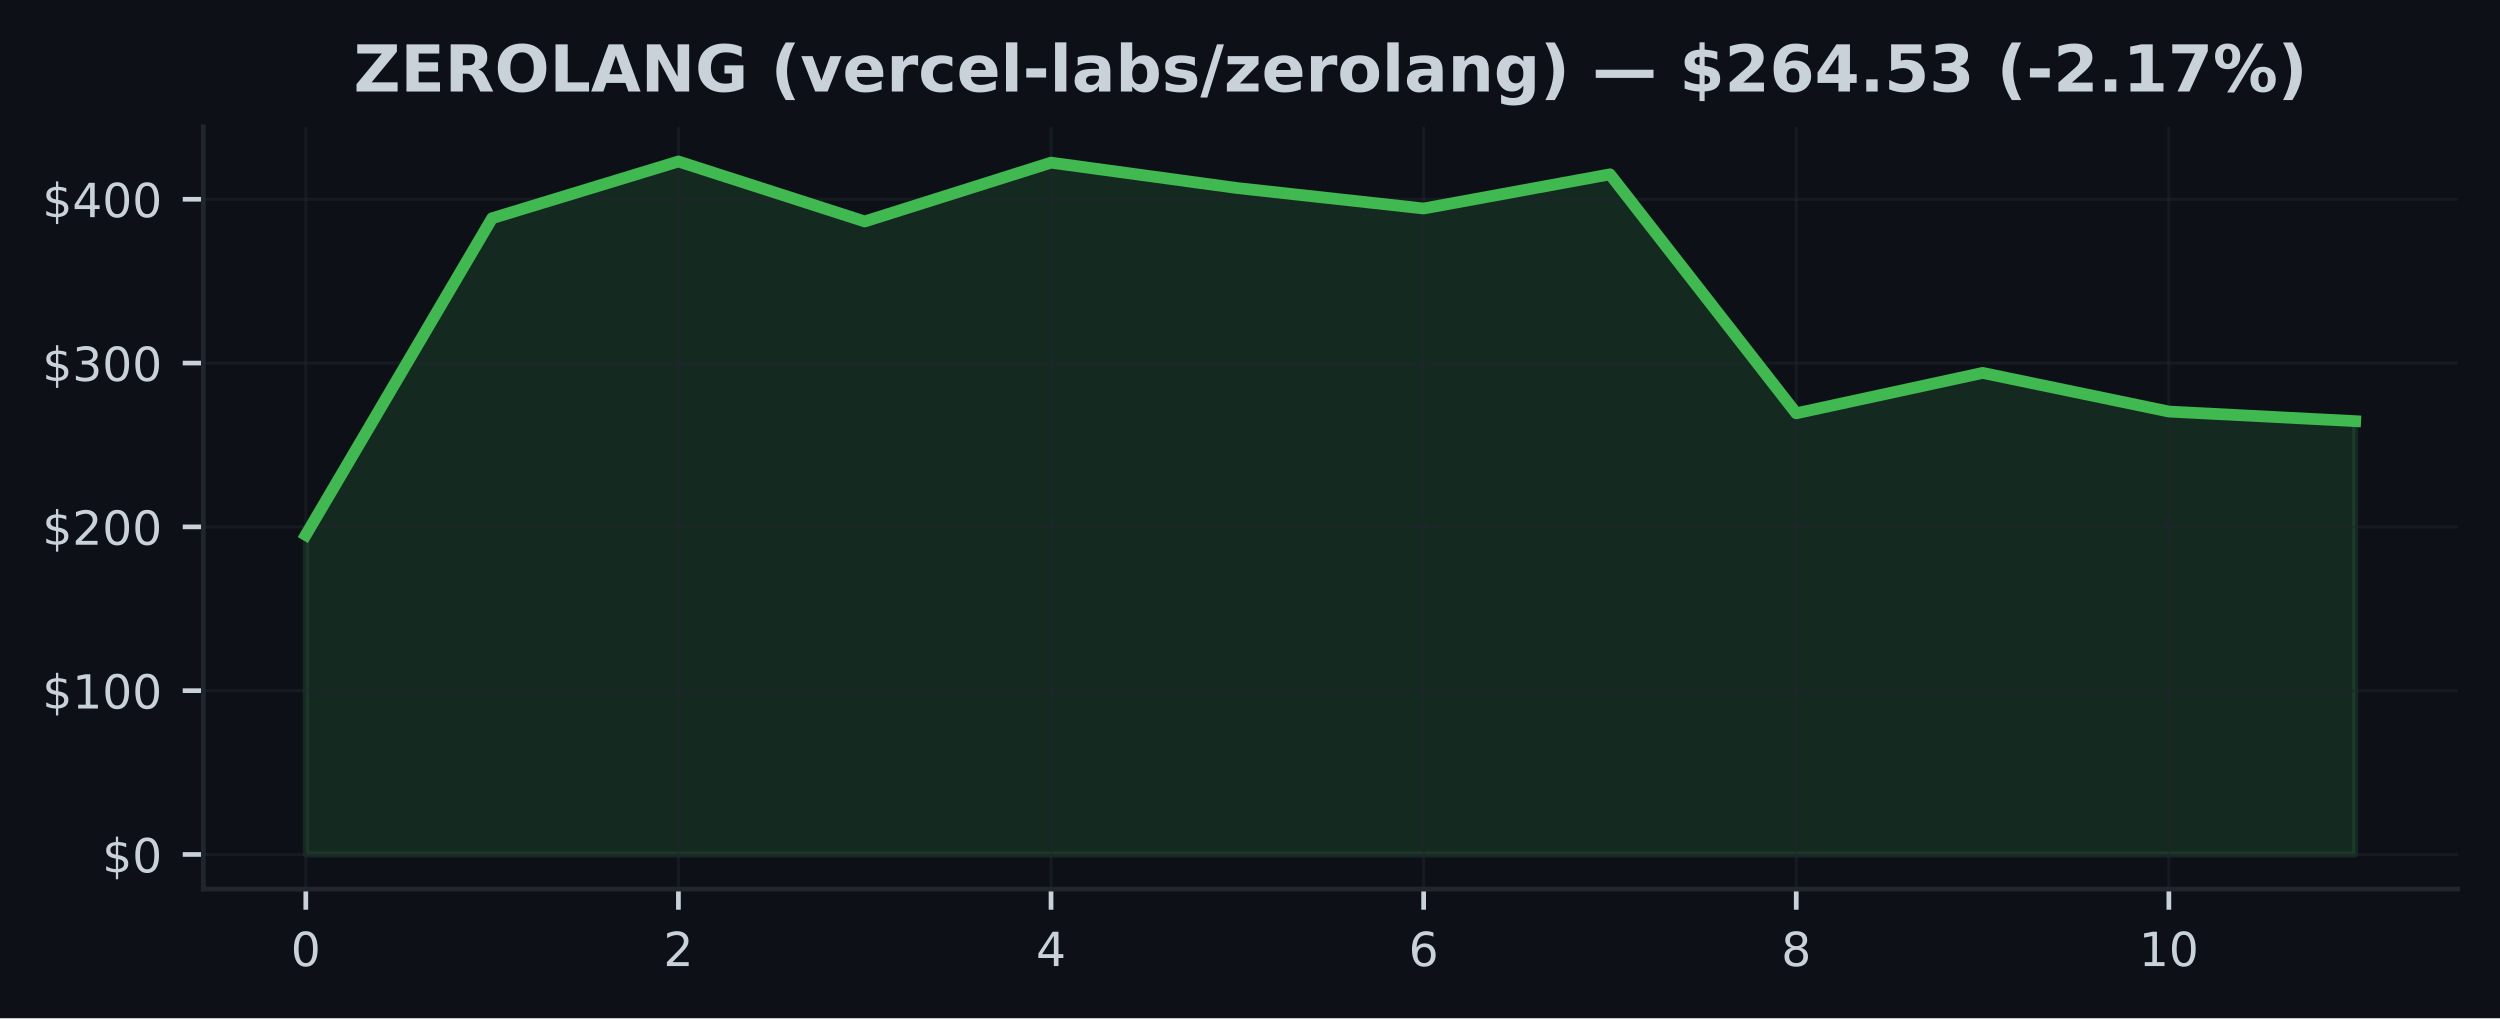
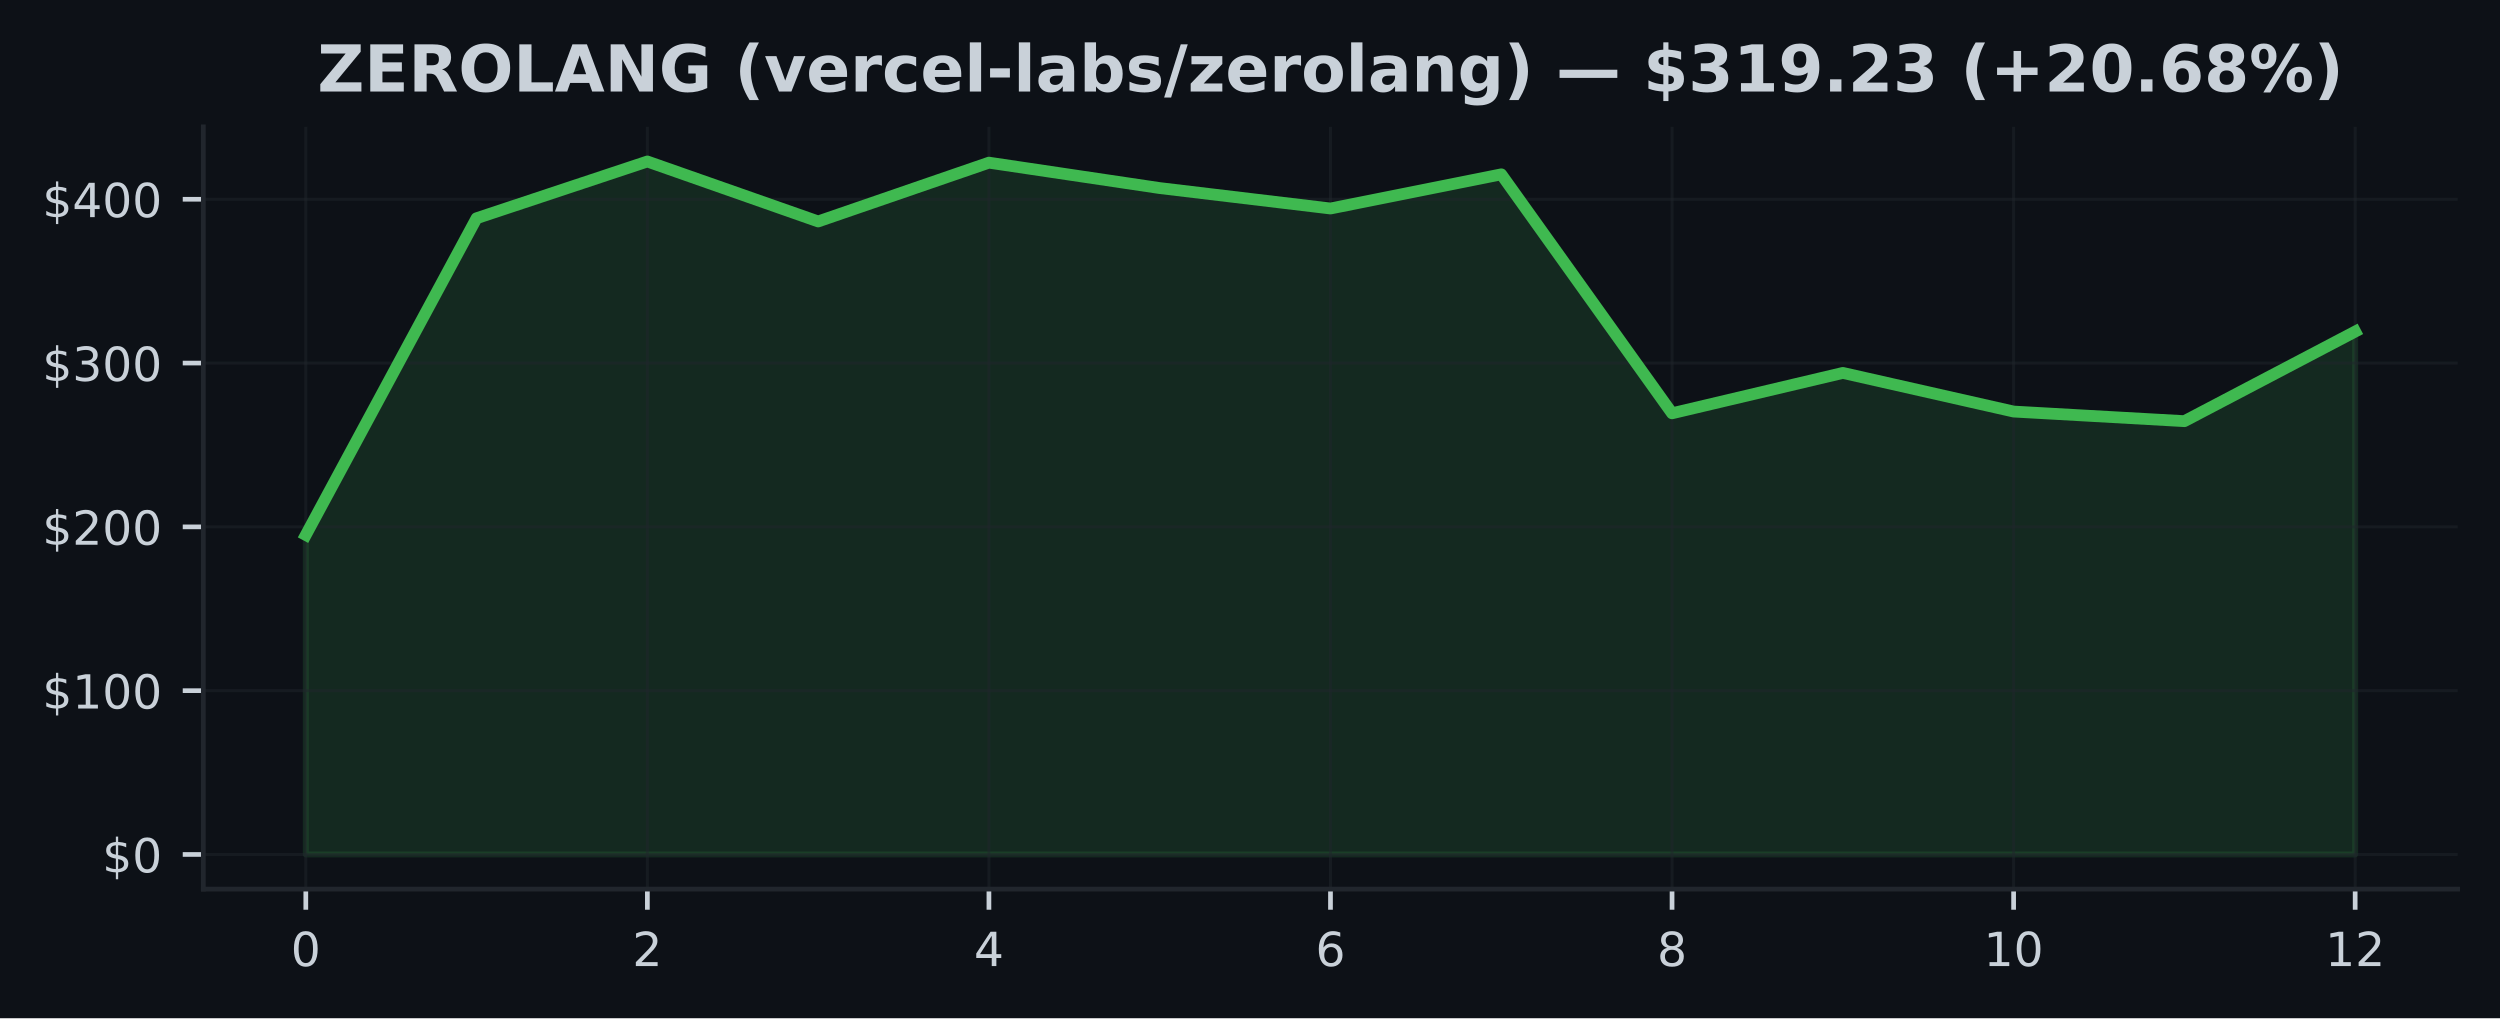
<svg xmlns="http://www.w3.org/2000/svg" xmlns:xlink="http://www.w3.org/1999/xlink" width="424.91pt" height="173.061pt" viewBox="0 0 424.91 173.061" version="1.1">
  <defs>
    <style type="text/css">*{stroke-linejoin: round; stroke-linecap: butt}</style>
  </defs>
  <g id="figure_1">
    <g id="patch_1">
      <path d="M 0 173.061  L 424.91 173.061  L 424.91 0  L 0 0  z " style="fill: #0d1117" />
    </g>
    <g id="axes_1">
      <g id="patch_2">
        <path d="M 34.56 151.118  L 417.71 151.118  L 417.71 21.558  L 34.56 21.558  z " style="fill: #0d1117" />
      </g>
      <g id="FillBetweenPolyCollection_1">
        <defs>
-           <path id="m91f8859035" d="M 51.976 -27.832  L 51.976 -82.132  L 83.641 -135.969  L 115.306 -145.613  L 146.972 -135.421  L 178.637 -145.416  L 210.302 -141.095  L 241.968 -137.623  L 273.633 -143.431  L 305.298 -102.814  L 336.964 -109.68  L 368.629 -103.112  L 400.294 -101.478  L 400.294 -27.832  L 400.294 -27.832  L 368.629 -27.832  L 336.964 -27.832  L 305.298 -27.832  L 273.633 -27.832  L 241.968 -27.832  L 210.302 -27.832  L 178.637 -27.832  L 146.972 -27.832  L 115.306 -27.832  L 83.641 -27.832  L 51.976 -27.832  z " style="stroke: #3fb950; stroke-opacity: 0.15" />
+           <path id="m649f9cfa70" d="M 51.976 -27.832  L 51.976 -82.132  L 81.002 -135.969  L 110.029 -145.613  L 139.055 -135.421  L 168.082 -145.416  L 197.108 -141.095  L 226.135 -137.623  L 255.162 -143.431  L 284.188 -102.814  L 313.215 -109.68  L 342.241 -103.112  L 371.268 -101.478  L 400.294 -116.707  L 400.294 -27.832  L 400.294 -27.832  L 371.268 -27.832  L 342.241 -27.832  L 313.215 -27.832  L 284.188 -27.832  L 255.162 -27.832  L 226.135 -27.832  L 197.108 -27.832  L 168.082 -27.832  L 139.055 -27.832  L 110.029 -27.832  L 81.002 -27.832  L 51.976 -27.832  z " style="stroke: #3fb950; stroke-opacity: 0.15" />
        </defs>
-         <g clip-path="url(#pb5bc2317d0)">
-           <use xlink:href="#m91f8859035" x="0" y="173.061" style="fill: #3fb950; fill-opacity: 0.15; stroke: #3fb950; stroke-opacity: 0.15" />
+         <g clip-path="url(#p7988362a68)">
+           <use xlink:href="#m649f9cfa70" x="0" y="173.061" style="fill: #3fb950; fill-opacity: 0.15; stroke: #3fb950; stroke-opacity: 0.15" />
        </g>
      </g>
      <g id="matplotlib.axis_1">
        <g id="xtick_1">
          <g id="line2d_1">
-             <path d="M 51.976 151.118  L 51.976 21.558  " clip-path="url(#pb5bc2317d0)" style="fill: none; stroke: #21262d; stroke-opacity: 0.5; stroke-width: 0.5; stroke-linecap: square" />
+             <path d="M 51.976 151.118  L 51.976 21.558  " clip-path="url(#p7988362a68)" style="fill: none; stroke: #21262d; stroke-opacity: 0.5; stroke-width: 0.5; stroke-linecap: square" />
          </g>
          <g id="line2d_2">
            <defs>
-               <path id="m4ce9d6c9d5" d="M 0 0  L 0 3.5  " style="stroke: #c9d1d9; stroke-width: 0.8" />
+               <path id="m093bd6d04f" d="M 0 0  L 0 3.5  " style="stroke: #c9d1d9; stroke-width: 0.8" />
            </defs>
            <g>
-               <use xlink:href="#m4ce9d6c9d5" x="51.976" y="151.118" style="fill: #c9d1d9; stroke: #c9d1d9; stroke-width: 0.8" />
+               <use xlink:href="#m093bd6d04f" x="51.976" y="151.118" style="fill: #c9d1d9; stroke: #c9d1d9; stroke-width: 0.8" />
            </g>
          </g>
          <g id="text_1">
            <g style="fill: #c9d1d9" transform="translate(49.43091 164.197) scale(0.08 -0.08)">
              <defs>
                <path id="DejaVuSans-30" d="M 2034 4250  Q 1547 4250 1301 3770  Q 1056 3291 1056 2328  Q 1056 1369 1301 889  Q 1547 409 2034 409  Q 2525 409 2770 889  Q 3016 1369 3016 2328  Q 3016 3291 2770 3770  Q 2525 4250 2034 4250  z M 2034 4750  Q 2819 4750 3233 4129  Q 3647 3509 3647 2328  Q 3647 1150 3233 529  Q 2819 -91 2034 -91  Q 1250 -91 836 529  Q 422 1150 422 2328  Q 422 3509 836 4129  Q 1250 4750 2034 4750  z " transform="scale(0.015625)" />
              </defs>
              <use xlink:href="#DejaVuSans-30" />
            </g>
          </g>
        </g>
        <g id="xtick_2">
          <g id="line2d_3">
-             <path d="M 115.306 151.118  L 115.306 21.558  " clip-path="url(#pb5bc2317d0)" style="fill: none; stroke: #21262d; stroke-opacity: 0.5; stroke-width: 0.5; stroke-linecap: square" />
+             <path d="M 110.029 151.118  L 110.029 21.558  " clip-path="url(#p7988362a68)" style="fill: none; stroke: #21262d; stroke-opacity: 0.5; stroke-width: 0.5; stroke-linecap: square" />
          </g>
          <g id="line2d_4">
            <g>
-               <use xlink:href="#m4ce9d6c9d5" x="115.306" y="151.118" style="fill: #c9d1d9; stroke: #c9d1d9; stroke-width: 0.8" />
+               <use xlink:href="#m093bd6d04f" x="110.029" y="151.118" style="fill: #c9d1d9; stroke: #c9d1d9; stroke-width: 0.8" />
            </g>
          </g>
          <g id="text_2">
-             <g style="fill: #c9d1d9" transform="translate(112.7615 164.197) scale(0.08 -0.08)">
+             <g style="fill: #c9d1d9" transform="translate(107.4839 164.197) scale(0.08 -0.08)">
              <defs>
                <path id="DejaVuSans-32" d="M 1228 531  L 3431 531  L 3431 0  L 469 0  L 469 531  Q 828 903 1448 1529  Q 2069 2156 2228 2338  Q 2531 2678 2651 2914  Q 2772 3150 2772 3378  Q 2772 3750 2511 3984  Q 2250 4219 1831 4219  Q 1534 4219 1204 4116  Q 875 4013 500 3803  L 500 4441  Q 881 4594 1212 4672  Q 1544 4750 1819 4750  Q 2544 4750 2975 4387  Q 3406 4025 3406 3419  Q 3406 3131 3298 2873  Q 3191 2616 2906 2266  Q 2828 2175 2409 1742  Q 1991 1309 1228 531  z " transform="scale(0.015625)" />
              </defs>
              <use xlink:href="#DejaVuSans-32" />
            </g>
          </g>
        </g>
        <g id="xtick_3">
          <g id="line2d_5">
-             <path d="M 178.637 151.118  L 178.637 21.558  " clip-path="url(#pb5bc2317d0)" style="fill: none; stroke: #21262d; stroke-opacity: 0.5; stroke-width: 0.5; stroke-linecap: square" />
+             <path d="M 168.082 151.118  L 168.082 21.558  " clip-path="url(#p7988362a68)" style="fill: none; stroke: #21262d; stroke-opacity: 0.5; stroke-width: 0.5; stroke-linecap: square" />
          </g>
          <g id="line2d_6">
            <g>
-               <use xlink:href="#m4ce9d6c9d5" x="178.637" y="151.118" style="fill: #c9d1d9; stroke: #c9d1d9; stroke-width: 0.8" />
+               <use xlink:href="#m093bd6d04f" x="168.082" y="151.118" style="fill: #c9d1d9; stroke: #c9d1d9; stroke-width: 0.8" />
            </g>
          </g>
          <g id="text_3">
-             <g style="fill: #c9d1d9" transform="translate(176.0921 164.197) scale(0.08 -0.08)">
+             <g style="fill: #c9d1d9" transform="translate(165.537 164.197) scale(0.08 -0.08)">
              <defs>
                <path id="DejaVuSans-34" d="M 2419 4116  L 825 1625  L 2419 1625  L 2419 4116  z M 2253 4666  L 3047 4666  L 3047 1625  L 3713 1625  L 3713 1100  L 3047 1100  L 3047 0  L 2419 0  L 2419 1100  L 313 1100  L 313 1709  L 2253 4666  z " transform="scale(0.015625)" />
              </defs>
              <use xlink:href="#DejaVuSans-34" />
            </g>
          </g>
        </g>
        <g id="xtick_4">
          <g id="line2d_7">
-             <path d="M 241.968 151.118  L 241.968 21.558  " clip-path="url(#pb5bc2317d0)" style="fill: none; stroke: #21262d; stroke-opacity: 0.5; stroke-width: 0.5; stroke-linecap: square" />
+             <path d="M 226.135 151.118  L 226.135 21.558  " clip-path="url(#p7988362a68)" style="fill: none; stroke: #21262d; stroke-opacity: 0.5; stroke-width: 0.5; stroke-linecap: square" />
          </g>
          <g id="line2d_8">
            <g>
-               <use xlink:href="#m4ce9d6c9d5" x="241.968" y="151.118" style="fill: #c9d1d9; stroke: #c9d1d9; stroke-width: 0.8" />
+               <use xlink:href="#m093bd6d04f" x="226.135" y="151.118" style="fill: #c9d1d9; stroke: #c9d1d9; stroke-width: 0.8" />
            </g>
          </g>
          <g id="text_4">
-             <g style="fill: #c9d1d9" transform="translate(239.4226 164.197) scale(0.08 -0.08)">
+             <g style="fill: #c9d1d9" transform="translate(223.59 164.197) scale(0.08 -0.08)">
              <defs>
                <path id="DejaVuSans-36" d="M 2113 2584  Q 1688 2584 1439 2293  Q 1191 2003 1191 1497  Q 1191 994 1439 701  Q 1688 409 2113 409  Q 2538 409 2786 701  Q 3034 994 3034 1497  Q 3034 2003 2786 2293  Q 2538 2584 2113 2584  z M 3366 4563  L 3366 3988  Q 3128 4100 2886 4159  Q 2644 4219 2406 4219  Q 1781 4219 1451 3797  Q 1122 3375 1075 2522  Q 1259 2794 1537 2939  Q 1816 3084 2150 3084  Q 2853 3084 3261 2657  Q 3669 2231 3669 1497  Q 3669 778 3244 343  Q 2819 -91 2113 -91  Q 1303 -91 875 529  Q 447 1150 447 2328  Q 447 3434 972 4092  Q 1497 4750 2381 4750  Q 2619 4750 2861 4703  Q 3103 4656 3366 4563  z " transform="scale(0.015625)" />
              </defs>
              <use xlink:href="#DejaVuSans-36" />
            </g>
          </g>
        </g>
        <g id="xtick_5">
          <g id="line2d_9">
-             <path d="M 305.298 151.118  L 305.298 21.558  " clip-path="url(#pb5bc2317d0)" style="fill: none; stroke: #21262d; stroke-opacity: 0.5; stroke-width: 0.5; stroke-linecap: square" />
+             <path d="M 284.188 151.118  L 284.188 21.558  " clip-path="url(#p7988362a68)" style="fill: none; stroke: #21262d; stroke-opacity: 0.5; stroke-width: 0.5; stroke-linecap: square" />
          </g>
          <g id="line2d_10">
            <g>
-               <use xlink:href="#m4ce9d6c9d5" x="305.298" y="151.118" style="fill: #c9d1d9; stroke: #c9d1d9; stroke-width: 0.8" />
+               <use xlink:href="#m093bd6d04f" x="284.188" y="151.118" style="fill: #c9d1d9; stroke: #c9d1d9; stroke-width: 0.8" />
            </g>
          </g>
          <g id="text_5">
-             <g style="fill: #c9d1d9" transform="translate(302.7532 164.197) scale(0.08 -0.08)">
+             <g style="fill: #c9d1d9" transform="translate(281.643 164.197) scale(0.08 -0.08)">
              <defs>
                <path id="DejaVuSans-38" d="M 2034 2216  Q 1584 2216 1326 1975  Q 1069 1734 1069 1313  Q 1069 891 1326 650  Q 1584 409 2034 409  Q 2484 409 2743 651  Q 3003 894 3003 1313  Q 3003 1734 2745 1975  Q 2488 2216 2034 2216  z M 1403 2484  Q 997 2584 770 2862  Q 544 3141 544 3541  Q 544 4100 942 4425  Q 1341 4750 2034 4750  Q 2731 4750 3128 4425  Q 3525 4100 3525 3541  Q 3525 3141 3298 2862  Q 3072 2584 2669 2484  Q 3125 2378 3379 2068  Q 3634 1759 3634 1313  Q 3634 634 3220 271  Q 2806 -91 2034 -91  Q 1263 -91 848 271  Q 434 634 434 1313  Q 434 1759 690 2068  Q 947 2378 1403 2484  z M 1172 3481  Q 1172 3119 1398 2916  Q 1625 2713 2034 2713  Q 2441 2713 2670 2916  Q 2900 3119 2900 3481  Q 2900 3844 2670 4047  Q 2441 4250 2034 4250  Q 1625 4250 1398 4047  Q 1172 3844 1172 3481  z " transform="scale(0.015625)" />
              </defs>
              <use xlink:href="#DejaVuSans-38" />
            </g>
          </g>
        </g>
        <g id="xtick_6">
          <g id="line2d_11">
-             <path d="M 368.629 151.118  L 368.629 21.558  " clip-path="url(#pb5bc2317d0)" style="fill: none; stroke: #21262d; stroke-opacity: 0.5; stroke-width: 0.5; stroke-linecap: square" />
+             <path d="M 342.241 151.118  L 342.241 21.558  " clip-path="url(#p7988362a68)" style="fill: none; stroke: #21262d; stroke-opacity: 0.5; stroke-width: 0.5; stroke-linecap: square" />
          </g>
          <g id="line2d_12">
            <g>
-               <use xlink:href="#m4ce9d6c9d5" x="368.629" y="151.118" style="fill: #c9d1d9; stroke: #c9d1d9; stroke-width: 0.8" />
+               <use xlink:href="#m093bd6d04f" x="342.241" y="151.118" style="fill: #c9d1d9; stroke: #c9d1d9; stroke-width: 0.8" />
            </g>
          </g>
          <g id="text_6">
-             <g style="fill: #c9d1d9" transform="translate(363.5388 164.197) scale(0.08 -0.08)">
+             <g style="fill: #c9d1d9" transform="translate(337.1511 164.197) scale(0.08 -0.08)">
              <defs>
                <path id="DejaVuSans-31" d="M 794 531  L 1825 531  L 1825 4091  L 703 3866  L 703 4441  L 1819 4666  L 2450 4666  L 2450 531  L 3481 531  L 3481 0  L 794 0  L 794 531  z " transform="scale(0.015625)" />
              </defs>
              <use xlink:href="#DejaVuSans-31" />
              <use xlink:href="#DejaVuSans-30" transform="translate(63.62305 0)" />
            </g>
          </g>
        </g>
+         <g id="xtick_7">
+           <g id="line2d_13">
+             <path d="M 400.294 151.118  L 400.294 21.558  " clip-path="url(#p7988362a68)" style="fill: none; stroke: #21262d; stroke-opacity: 0.5; stroke-width: 0.5; stroke-linecap: square" />
+           </g>
+           <g id="line2d_14">
+             <g>
+               <use xlink:href="#m093bd6d04f" x="400.294" y="151.118" style="fill: #c9d1d9; stroke: #c9d1d9; stroke-width: 0.8" />
+             </g>
+           </g>
+           <g id="text_7">
+             <g style="fill: #c9d1d9" transform="translate(395.2041 164.197) scale(0.08 -0.08)">
+               <use xlink:href="#DejaVuSans-31" />
+               <use xlink:href="#DejaVuSans-32" transform="translate(63.62305 0)" />
+             </g>
+           </g>
+         </g>
      </g>
      <g id="matplotlib.axis_2">
        <g id="ytick_1">
-           <g id="line2d_13">
-             <path d="M 34.56 145.229  L 417.71 145.229  " clip-path="url(#pb5bc2317d0)" style="fill: none; stroke: #21262d; stroke-opacity: 0.5; stroke-width: 0.5; stroke-linecap: square" />
-           </g>
-           <g id="line2d_14">
+           <g id="line2d_15">
+             <path d="M 34.56 145.229  L 417.71 145.229  " clip-path="url(#p7988362a68)" style="fill: none; stroke: #21262d; stroke-opacity: 0.5; stroke-width: 0.5; stroke-linecap: square" />
+           </g>
+           <g id="line2d_16">
            <defs>
-               <path id="m97691ce963" d="M 0 0  L -3.5 0  " style="stroke: #c9d1d9; stroke-width: 0.8" />
+               <path id="m99383ec273" d="M 0 0  L -3.5 0  " style="stroke: #c9d1d9; stroke-width: 0.8" />
            </defs>
            <g>
-               <use xlink:href="#m97691ce963" x="34.56" y="145.229" style="fill: #c9d1d9; stroke: #c9d1d9; stroke-width: 0.8" />
-             </g>
-           </g>
-           <g id="text_7">
+               <use xlink:href="#m99383ec273" x="34.56" y="145.229" style="fill: #c9d1d9; stroke: #c9d1d9; stroke-width: 0.8" />
+             </g>
+           </g>
+           <g id="text_8">
            <g style="fill: #c9d1d9" transform="translate(17.38 148.2686) scale(0.08 -0.08)">
              <defs>
                <path id="DejaVuSans-24" d="M 2163 -941  L 1850 -941  L 1847 0  Q 1519 6 1191 76  Q 863 147 531 288  L 531 850  Q 850 650 1176 548  Q 1503 447 1850 444  L 1850 1869  Q 1159 1981 845 2250  Q 531 2519 531 2988  Q 531 3497 872 3790  Q 1213 4084 1850 4128  L 1850 4863  L 2163 4863  L 2163 4138  Q 2453 4125 2725 4076  Q 2997 4028 3256 3944  L 3256 3397  Q 2997 3528 2723 3600  Q 2450 3672 2163 3684  L 2163 2350  Q 2872 2241 3206 1959  Q 3541 1678 3541 1191  Q 3541 663 3186 358  Q 2831 53 2163 6  L 2163 -941  z M 1850 2406  L 1850 3688  Q 1488 3647 1297 3481  Q 1106 3316 1106 3041  Q 1106 2772 1282 2622  Q 1459 2472 1850 2406  z M 2163 1806  L 2163 453  Q 2559 506 2761 678  Q 2963 850 2963 1131  Q 2963 1406 2770 1568  Q 2578 1731 2163 1806  z " transform="scale(0.015625)" />
              </defs>
              <use xlink:href="#DejaVuSans-24" />
              <use xlink:href="#DejaVuSans-30" transform="translate(63.62305 0)" />
            </g>
          </g>
        </g>
        <g id="ytick_2">
-           <g id="line2d_15">
-             <path d="M 34.56 117.389  L 417.71 117.389  " clip-path="url(#pb5bc2317d0)" style="fill: none; stroke: #21262d; stroke-opacity: 0.5; stroke-width: 0.5; stroke-linecap: square" />
-           </g>
-           <g id="line2d_16">
-             <g>
-               <use xlink:href="#m97691ce963" x="34.56" y="117.389" style="fill: #c9d1d9; stroke: #c9d1d9; stroke-width: 0.8" />
-             </g>
-           </g>
-           <g id="text_8">
+           <g id="line2d_17">
+             <path d="M 34.56 117.389  L 417.71 117.389  " clip-path="url(#p7988362a68)" style="fill: none; stroke: #21262d; stroke-opacity: 0.5; stroke-width: 0.5; stroke-linecap: square" />
+           </g>
+           <g id="line2d_18">
+             <g>
+               <use xlink:href="#m99383ec273" x="34.56" y="117.389" style="fill: #c9d1d9; stroke: #c9d1d9; stroke-width: 0.8" />
+             </g>
+           </g>
+           <g id="text_9">
            <g style="fill: #c9d1d9" transform="translate(7.2 120.4281) scale(0.08 -0.08)">
              <use xlink:href="#DejaVuSans-24" />
              <use xlink:href="#DejaVuSans-31" transform="translate(63.62305 0)" />
              <use xlink:href="#DejaVuSans-30" transform="translate(127.2461 0)" />
              <use xlink:href="#DejaVuSans-30" transform="translate(190.8691 0)" />
            </g>
          </g>
        </g>
        <g id="ytick_3">
-           <g id="line2d_17">
-             <path d="M 34.56 89.548  L 417.71 89.548  " clip-path="url(#pb5bc2317d0)" style="fill: none; stroke: #21262d; stroke-opacity: 0.5; stroke-width: 0.5; stroke-linecap: square" />
-           </g>
-           <g id="line2d_18">
-             <g>
-               <use xlink:href="#m97691ce963" x="34.56" y="89.548" style="fill: #c9d1d9; stroke: #c9d1d9; stroke-width: 0.8" />
-             </g>
-           </g>
-           <g id="text_9">
+           <g id="line2d_19">
+             <path d="M 34.56 89.548  L 417.71 89.548  " clip-path="url(#p7988362a68)" style="fill: none; stroke: #21262d; stroke-opacity: 0.5; stroke-width: 0.5; stroke-linecap: square" />
+           </g>
+           <g id="line2d_20">
+             <g>
+               <use xlink:href="#m99383ec273" x="34.56" y="89.548" style="fill: #c9d1d9; stroke: #c9d1d9; stroke-width: 0.8" />
+             </g>
+           </g>
+           <g id="text_10">
            <g style="fill: #c9d1d9" transform="translate(7.2 92.58766) scale(0.08 -0.08)">
              <use xlink:href="#DejaVuSans-24" />
              <use xlink:href="#DejaVuSans-32" transform="translate(63.62305 0)" />
              <use xlink:href="#DejaVuSans-30" transform="translate(127.2461 0)" />
              <use xlink:href="#DejaVuSans-30" transform="translate(190.8691 0)" />
            </g>
          </g>
        </g>
        <g id="ytick_4">
-           <g id="line2d_19">
-             <path d="M 34.56 61.708  L 417.71 61.708  " clip-path="url(#pb5bc2317d0)" style="fill: none; stroke: #21262d; stroke-opacity: 0.5; stroke-width: 0.5; stroke-linecap: square" />
-           </g>
-           <g id="line2d_20">
-             <g>
-               <use xlink:href="#m97691ce963" x="34.56" y="61.708" style="fill: #c9d1d9; stroke: #c9d1d9; stroke-width: 0.8" />
-             </g>
-           </g>
-           <g id="text_10">
+           <g id="line2d_21">
+             <path d="M 34.56 61.708  L 417.71 61.708  " clip-path="url(#p7988362a68)" style="fill: none; stroke: #21262d; stroke-opacity: 0.5; stroke-width: 0.5; stroke-linecap: square" />
+           </g>
+           <g id="line2d_22">
+             <g>
+               <use xlink:href="#m99383ec273" x="34.56" y="61.708" style="fill: #c9d1d9; stroke: #c9d1d9; stroke-width: 0.8" />
+             </g>
+           </g>
+           <g id="text_11">
            <g style="fill: #c9d1d9" transform="translate(7.2 64.74721) scale(0.08 -0.08)">
              <defs>
                <path id="DejaVuSans-33" d="M 2597 2516  Q 3050 2419 3304 2112  Q 3559 1806 3559 1356  Q 3559 666 3084 287  Q 2609 -91 1734 -91  Q 1441 -91 1130 -33  Q 819 25 488 141  L 488 750  Q 750 597 1062 519  Q 1375 441 1716 441  Q 2309 441 2620 675  Q 2931 909 2931 1356  Q 2931 1769 2642 2001  Q 2353 2234 1838 2234  L 1294 2234  L 1294 2753  L 1863 2753  Q 2328 2753 2575 2939  Q 2822 3125 2822 3475  Q 2822 3834 2567 4026  Q 2313 4219 1838 4219  Q 1578 4219 1281 4162  Q 984 4106 628 3988  L 628 4550  Q 988 4650 1302 4700  Q 1616 4750 1894 4750  Q 2613 4750 3031 4423  Q 3450 4097 3450 3541  Q 3450 3153 3228 2886  Q 3006 2619 2597 2516  z " transform="scale(0.015625)" />
              </defs>
              <use xlink:href="#DejaVuSans-24" />
              <use xlink:href="#DejaVuSans-33" transform="translate(63.62305 0)" />
              <use xlink:href="#DejaVuSans-30" transform="translate(127.2461 0)" />
              <use xlink:href="#DejaVuSans-30" transform="translate(190.8691 0)" />
            </g>
          </g>
        </g>
        <g id="ytick_5">
-           <g id="line2d_21">
-             <path d="M 34.56 33.867  L 417.71 33.867  " clip-path="url(#pb5bc2317d0)" style="fill: none; stroke: #21262d; stroke-opacity: 0.5; stroke-width: 0.5; stroke-linecap: square" />
-           </g>
-           <g id="line2d_22">
-             <g>
-               <use xlink:href="#m97691ce963" x="34.56" y="33.867" style="fill: #c9d1d9; stroke: #c9d1d9; stroke-width: 0.8" />
-             </g>
-           </g>
-           <g id="text_11">
+           <g id="line2d_23">
+             <path d="M 34.56 33.867  L 417.71 33.867  " clip-path="url(#p7988362a68)" style="fill: none; stroke: #21262d; stroke-opacity: 0.5; stroke-width: 0.5; stroke-linecap: square" />
+           </g>
+           <g id="line2d_24">
+             <g>
+               <use xlink:href="#m99383ec273" x="34.56" y="33.867" style="fill: #c9d1d9; stroke: #c9d1d9; stroke-width: 0.8" />
+             </g>
+           </g>
+           <g id="text_12">
            <g style="fill: #c9d1d9" transform="translate(7.2 36.90675) scale(0.08 -0.08)">
              <use xlink:href="#DejaVuSans-24" />
              <use xlink:href="#DejaVuSans-34" transform="translate(63.62305 0)" />
              <use xlink:href="#DejaVuSans-30" transform="translate(127.2461 0)" />
              <use xlink:href="#DejaVuSans-30" transform="translate(190.8691 0)" />
            </g>
          </g>
        </g>
      </g>
-       <g id="line2d_23">
-         <path d="M 51.976 90.929  L 83.641 37.091  L 115.306 27.447  L 146.972 37.64  L 178.637 27.645  L 210.302 31.966  L 241.968 35.438  L 273.633 29.63  L 305.298 70.246  L 336.964 63.381  L 368.629 69.949  L 400.294 71.583  " clip-path="url(#pb5bc2317d0)" style="fill: none; stroke: #3fb950; stroke-width: 2; stroke-linecap: square" />
+       <g id="line2d_25">
+         <path d="M 51.976 90.929  L 81.002 37.091  L 110.029 27.447  L 139.055 37.64  L 168.082 27.645  L 197.108 31.966  L 226.135 35.438  L 255.162 29.63  L 284.188 70.246  L 313.215 63.381  L 342.241 69.949  L 371.268 71.583  L 400.294 56.354  " clip-path="url(#p7988362a68)" style="fill: none; stroke: #3fb950; stroke-width: 2; stroke-linecap: square" />
      </g>
      <g id="patch_3">
        <path d="M 34.56 151.118  L 34.56 21.558  " style="fill: none; stroke: #21262d; stroke-width: 0.8; stroke-linejoin: miter; stroke-linecap: square" />
      </g>
      <g id="patch_4">
        <path d="M 34.56 151.118  L 417.71 151.118  " style="fill: none; stroke: #21262d; stroke-width: 0.8; stroke-linejoin: miter; stroke-linecap: square" />
      </g>
-       <g id="text_12">
-         <g style="fill: #c9d1d9" transform="translate(60.09859 15.55828) scale(0.11 -0.11)">
+       <g id="text_13">
+         <g style="fill: #c9d1d9" transform="translate(53.94547 15.55828) scale(0.11 -0.11)">
          <defs>
            <path id="DejaVuSans-Bold-5a" d="M 359 4666  L 4281 4666  L 4281 3938  L 1778 909  L 4353 909  L 4353 0  L 288 0  L 288 728  L 2791 3756  L 359 3756  L 359 4666  z " transform="scale(0.015625)" />
            <path id="DejaVuSans-Bold-45" d="M 588 4666  L 3834 4666  L 3834 3756  L 1791 3756  L 1791 2888  L 3713 2888  L 3713 1978  L 1791 1978  L 1791 909  L 3903 909  L 3903 0  L 588 0  L 588 4666  z " transform="scale(0.015625)" />
            <path id="DejaVuSans-Bold-52" d="M 2297 2597  Q 2675 2597 2839 2737  Q 3003 2878 3003 3200  Q 3003 3519 2839 3656  Q 2675 3794 2297 3794  L 1791 3794  L 1791 2597  L 2297 2597  z M 1791 1766  L 1791 0  L 588 0  L 588 4666  L 2425 4666  Q 3347 4666 3776 4356  Q 4206 4047 4206 3378  Q 4206 2916 3982 2619  Q 3759 2322 3309 2181  Q 3556 2125 3751 1926  Q 3947 1728 4147 1325  L 4800 0  L 3519 0  L 2950 1159  Q 2778 1509 2601 1637  Q 2425 1766 2131 1766  L 1791 1766  z " transform="scale(0.015625)" />
            <path id="DejaVuSans-Bold-4f" d="M 2719 3878  Q 2169 3878 1866 3472  Q 1563 3066 1563 2328  Q 1563 1594 1866 1187  Q 2169 781 2719 781  Q 3272 781 3575 1187  Q 3878 1594 3878 2328  Q 3878 3066 3575 3472  Q 3272 3878 2719 3878  z M 2719 4750  Q 3844 4750 4481 4106  Q 5119 3463 5119 2328  Q 5119 1197 4481 553  Q 3844 -91 2719 -91  Q 1597 -91 958 553  Q 319 1197 319 2328  Q 319 3463 958 4106  Q 1597 4750 2719 4750  z " transform="scale(0.015625)" />
            <path id="DejaVuSans-Bold-4c" d="M 588 4666  L 1791 4666  L 1791 909  L 3903 909  L 3903 0  L 588 0  L 588 4666  z " transform="scale(0.015625)" />
            <path id="DejaVuSans-Bold-41" d="M 3419 850  L 1538 850  L 1241 0  L 31 0  L 1759 4666  L 3194 4666  L 4922 0  L 3713 0  L 3419 850  z M 1838 1716  L 3116 1716  L 2478 3572  L 1838 1716  z " transform="scale(0.015625)" />
            <path id="DejaVuSans-Bold-4e" d="M 588 4666  L 1931 4666  L 3628 1466  L 3628 4666  L 4769 4666  L 4769 0  L 3425 0  L 1728 3200  L 1728 0  L 588 0  L 588 4666  z " transform="scale(0.015625)" />
            <path id="DejaVuSans-Bold-47" d="M 4781 347  Q 4331 128 3847 18  Q 3363 -91 2847 -91  Q 1681 -91 1000 561  Q 319 1213 319 2328  Q 319 3456 1012 4103  Q 1706 4750 2913 4750  Q 3378 4750 3804 4662  Q 4231 4575 4609 4403  L 4609 3438  Q 4219 3659 3833 3768  Q 3447 3878 3059 3878  Q 2341 3878 1952 3476  Q 1563 3075 1563 2328  Q 1563 1588 1938 1184  Q 2313 781 3003 781  Q 3191 781 3352 804  Q 3513 828 3641 878  L 3641 1784  L 2906 1784  L 2906 2591  L 4781 2591  L 4781 347  z " transform="scale(0.015625)" />
            <path id="DejaVuSans-Bold-20" transform="scale(0.015625)" />
            <path id="DejaVuSans-Bold-28" d="M 2413 -844  L 1484 -844  Q 1006 -72 778 623  Q 550 1319 550 2003  Q 550 2688 779 3389  Q 1009 4091 1484 4856  L 2413 4856  Q 2013 4116 1813 3408  Q 1613 2700 1613 2009  Q 1613 1319 1811 609  Q 2009 -100 2413 -844  z " transform="scale(0.015625)" />
            <path id="DejaVuSans-Bold-76" d="M 97 3500  L 1216 3500  L 2088 1081  L 2956 3500  L 4078 3500  L 2700 0  L 1472 0  L 97 3500  z " transform="scale(0.015625)" />
            <path id="DejaVuSans-Bold-65" d="M 4031 1759  L 4031 1441  L 1416 1441  Q 1456 1047 1700 850  Q 1944 653 2381 653  Q 2734 653 3104 758  Q 3475 863 3866 1075  L 3866 213  Q 3469 63 3072 -14  Q 2675 -91 2278 -91  Q 1328 -91 801 392  Q 275 875 275 1747  Q 275 2603 792 3093  Q 1309 3584 2216 3584  Q 3041 3584 3536 3087  Q 4031 2591 4031 1759  z M 2881 2131  Q 2881 2450 2695 2645  Q 2509 2841 2209 2841  Q 1884 2841 1681 2658  Q 1478 2475 1428 2131  L 2881 2131  z " transform="scale(0.015625)" />
            <path id="DejaVuSans-Bold-72" d="M 3138 2547  Q 2991 2616 2845 2648  Q 2700 2681 2553 2681  Q 2122 2681 1889 2404  Q 1656 2128 1656 1613  L 1656 0  L 538 0  L 538 3500  L 1656 3500  L 1656 2925  Q 1872 3269 2151 3426  Q 2431 3584 2822 3584  Q 2878 3584 2943 3579  Q 3009 3575 3134 3559  L 3138 2547  z " transform="scale(0.015625)" />
            <path id="DejaVuSans-Bold-63" d="M 3366 3391  L 3366 2478  Q 3138 2634 2908 2709  Q 2678 2784 2431 2784  Q 1963 2784 1702 2511  Q 1441 2238 1441 1747  Q 1441 1256 1702 982  Q 1963 709 2431 709  Q 2694 709 2930 787  Q 3166 866 3366 1019  L 3366 103  Q 3103 6 2833 -42  Q 2563 -91 2291 -91  Q 1344 -91 809 395  Q 275 881 275 1747  Q 275 2613 809 3098  Q 1344 3584 2291 3584  Q 2566 3584 2833 3536  Q 3100 3488 3366 3391  z " transform="scale(0.015625)" />
            <path id="DejaVuSans-Bold-6c" d="M 538 4863  L 1656 4863  L 1656 0  L 538 0  L 538 4863  z " transform="scale(0.015625)" />
            <path id="DejaVuSans-Bold-2d" d="M 347 2297  L 2309 2297  L 2309 1388  L 347 1388  L 347 2297  z " transform="scale(0.015625)" />
            <path id="DejaVuSans-Bold-61" d="M 2106 1575  Q 1756 1575 1579 1456  Q 1403 1338 1403 1106  Q 1403 894 1545 773  Q 1688 653 1941 653  Q 2256 653 2472 879  Q 2688 1106 2688 1447  L 2688 1575  L 2106 1575  z M 3816 1997  L 3816 0  L 2688 0  L 2688 519  Q 2463 200 2181 54  Q 1900 -91 1497 -91  Q 953 -91 614 226  Q 275 544 275 1050  Q 275 1666 698 1953  Q 1122 2241 2028 2241  L 2688 2241  L 2688 2328  Q 2688 2594 2478 2717  Q 2269 2841 1825 2841  Q 1466 2841 1156 2769  Q 847 2697 581 2553  L 581 3406  Q 941 3494 1303 3539  Q 1666 3584 2028 3584  Q 2975 3584 3395 3211  Q 3816 2838 3816 1997  z " transform="scale(0.015625)" />
            <path id="DejaVuSans-Bold-62" d="M 2400 722  Q 2759 722 2948 984  Q 3138 1247 3138 1747  Q 3138 2247 2948 2509  Q 2759 2772 2400 2772  Q 2041 2772 1848 2508  Q 1656 2244 1656 1747  Q 1656 1250 1848 986  Q 2041 722 2400 722  z M 1656 2988  Q 1888 3294 2169 3439  Q 2450 3584 2816 3584  Q 3463 3584 3878 3070  Q 4294 2556 4294 1747  Q 4294 938 3878 423  Q 3463 -91 2816 -91  Q 2450 -91 2169 54  Q 1888 200 1656 506  L 1656 0  L 538 0  L 538 4863  L 1656 4863  L 1656 2988  z " transform="scale(0.015625)" />
            <path id="DejaVuSans-Bold-73" d="M 3272 3391  L 3272 2541  Q 2913 2691 2578 2766  Q 2244 2841 1947 2841  Q 1628 2841 1473 2761  Q 1319 2681 1319 2516  Q 1319 2381 1436 2309  Q 1553 2238 1856 2203  L 2053 2175  Q 2913 2066 3209 1816  Q 3506 1566 3506 1031  Q 3506 472 3093 190  Q 2681 -91 1863 -91  Q 1516 -91 1145 -36  Q 775 19 384 128  L 384 978  Q 719 816 1070 734  Q 1422 653 1784 653  Q 2113 653 2278 743  Q 2444 834 2444 1013  Q 2444 1163 2330 1236  Q 2216 1309 1875 1350  L 1678 1375  Q 931 1469 631 1722  Q 331 1975 331 2491  Q 331 3047 712 3315  Q 1094 3584 1881 3584  Q 2191 3584 2531 3537  Q 2872 3491 3272 3391  z " transform="scale(0.015625)" />
            <path id="DejaVuSans-Bold-2f" d="M 1644 4666  L 2338 4666  L 691 -594  L 0 -594  L 1644 4666  z " transform="scale(0.015625)" />
            <path id="DejaVuSans-Bold-7a" d="M 366 3500  L 3419 3500  L 3419 2719  L 1575 800  L 3419 800  L 3419 0  L 288 0  L 288 781  L 2131 2700  L 366 2700  L 366 3500  z " transform="scale(0.015625)" />
            <path id="DejaVuSans-Bold-6f" d="M 2203 2784  Q 1831 2784 1636 2517  Q 1441 2250 1441 1747  Q 1441 1244 1636 976  Q 1831 709 2203 709  Q 2569 709 2762 976  Q 2956 1244 2956 1747  Q 2956 2250 2762 2517  Q 2569 2784 2203 2784  z M 2203 3584  Q 3106 3584 3614 3096  Q 4122 2609 4122 1747  Q 4122 884 3614 396  Q 3106 -91 2203 -91  Q 1297 -91 786 396  Q 275 884 275 1747  Q 275 2609 786 3096  Q 1297 3584 2203 3584  z " transform="scale(0.015625)" />
            <path id="DejaVuSans-Bold-6e" d="M 4056 2131  L 4056 0  L 2931 0  L 2931 347  L 2931 1631  Q 2931 2084 2911 2256  Q 2891 2428 2841 2509  Q 2775 2619 2662 2680  Q 2550 2741 2406 2741  Q 2056 2741 1856 2470  Q 1656 2200 1656 1722  L 1656 0  L 538 0  L 538 3500  L 1656 3500  L 1656 2988  Q 1909 3294 2193 3439  Q 2478 3584 2822 3584  Q 3428 3584 3742 3212  Q 4056 2841 4056 2131  z " transform="scale(0.015625)" />
            <path id="DejaVuSans-Bold-67" d="M 2919 594  Q 2688 288 2409 144  Q 2131 0 1766 0  Q 1125 0 706 504  Q 288 1009 288 1791  Q 288 2575 706 3076  Q 1125 3578 1766 3578  Q 2131 3578 2409 3434  Q 2688 3291 2919 2981  L 2919 3500  L 4044 3500  L 4044 353  Q 4044 -491 3511 -936  Q 2978 -1381 1966 -1381  Q 1638 -1381 1331 -1331  Q 1025 -1281 716 -1178  L 716 -306  Q 1009 -475 1290 -558  Q 1572 -641 1856 -641  Q 2406 -641 2662 -400  Q 2919 -159 2919 353  L 2919 594  z M 2181 2772  Q 1834 2772 1640 2515  Q 1447 2259 1447 1791  Q 1447 1309 1634 1061  Q 1822 813 2181 813  Q 2531 813 2725 1069  Q 2919 1325 2919 1791  Q 2919 2259 2725 2515  Q 2531 2772 2181 2772  z " transform="scale(0.015625)" />
            <path id="DejaVuSans-Bold-29" d="M 513 -844  Q 913 -100 1113 609  Q 1313 1319 1313 2009  Q 1313 2700 1113 3408  Q 913 4116 513 4856  L 1441 4856  Q 1916 4091 2145 3389  Q 2375 2688 2375 2003  Q 2375 1319 2147 623  Q 1919 -72 1441 -844  L 513 -844  z " transform="scale(0.015625)" />
            <path id="DejaVuSans-Bold-2014" d="M 344 2156  L 6056 2156  L 6056 1350  L 344 1350  L 344 2156  z " transform="scale(0.015625)" />
            <path id="DejaVuSans-Bold-24" d="M 2484 -941  L 1978 -941  L 1975 0  Q 1584 16 1218 87  Q 853 159 506 288  L 506 1106  Q 866 922 1233 823  Q 1600 725 1978 713  L 1978 1684  L 1875 1703  Q 1128 1834 814 2115  Q 500 2397 500 2925  Q 500 3484 883 3798  Q 1266 4113 1975 4141  L 1978 4863  L 2484 4863  L 2484 4153  Q 2797 4128 3109 4075  Q 3422 4022 3738 3938  L 3738 3144  Q 3425 3275 3112 3348  Q 2800 3422 2484 3438  L 2484 2541  L 2584 2522  Q 3378 2397 3698 2105  Q 4019 1813 4019 1241  Q 4019 666 3637 358  Q 3256 50 2484 6  L 2484 -941  z M 1978 2613  L 1978 3428  Q 1756 3416 1623 3308  Q 1491 3200 1491 3034  Q 1491 2850 1612 2745  Q 1734 2641 1978 2613  z M 2484 1594  L 2484 725  Q 2756 728 2892 831  Q 3028 934 3028 1141  Q 3028 1353 2903 1458  Q 2778 1563 2484 1594  z " transform="scale(0.015625)" />
-             <path id="DejaVuSans-Bold-32" d="M 1844 884  L 3897 884  L 3897 0  L 506 0  L 506 884  L 2209 2388  Q 2438 2594 2547 2791  Q 2656 2988 2656 3200  Q 2656 3528 2436 3728  Q 2216 3928 1850 3928  Q 1569 3928 1234 3808  Q 900 3688 519 3450  L 519 4475  Q 925 4609 1322 4679  Q 1719 4750 2100 4750  Q 2938 4750 3402 4381  Q 3866 4013 3866 3353  Q 3866 2972 3669 2642  Q 3472 2313 2841 1759  L 1844 884  z " transform="scale(0.015625)" />
-             <path id="DejaVuSans-Bold-36" d="M 2316 2303  Q 2000 2303 1842 2098  Q 1684 1894 1684 1484  Q 1684 1075 1842 870  Q 2000 666 2316 666  Q 2634 666 2792 870  Q 2950 1075 2950 1484  Q 2950 1894 2792 2098  Q 2634 2303 2316 2303  z M 3803 4544  L 3803 3681  Q 3506 3822 3243 3889  Q 2981 3956 2731 3956  Q 2194 3956 1894 3657  Q 1594 3359 1544 2772  Q 1750 2925 1990 3001  Q 2231 3078 2516 3078  Q 3231 3078 3670 2659  Q 4109 2241 4109 1563  Q 4109 813 3618 361  Q 3128 -91 2303 -91  Q 1394 -91 895 523  Q 397 1138 397 2266  Q 397 3422 980 4083  Q 1563 4744 2578 4744  Q 2900 4744 3203 4694  Q 3506 4644 3803 4544  z " transform="scale(0.015625)" />
-             <path id="DejaVuSans-Bold-34" d="M 2356 3675  L 1038 1722  L 2356 1722  L 2356 3675  z M 2156 4666  L 3494 4666  L 3494 1722  L 4159 1722  L 4159 850  L 3494 850  L 3494 0  L 2356 0  L 2356 850  L 288 850  L 288 1881  L 2156 4666  z " transform="scale(0.015625)" />
-             <path id="DejaVuSans-Bold-2e" d="M 653 1209  L 1778 1209  L 1778 0  L 653 0  L 653 1209  z " transform="scale(0.015625)" />
-             <path id="DejaVuSans-Bold-35" d="M 678 4666  L 3669 4666  L 3669 3781  L 1638 3781  L 1638 3059  Q 1775 3097 1914 3117  Q 2053 3138 2203 3138  Q 3056 3138 3531 2711  Q 4006 2284 4006 1522  Q 4006 766 3489 337  Q 2972 -91 2053 -91  Q 1656 -91 1267 -14  Q 878 63 494 219  L 494 1166  Q 875 947 1217 837  Q 1559 728 1863 728  Q 2300 728 2551 942  Q 2803 1156 2803 1522  Q 2803 1891 2551 2103  Q 2300 2316 1863 2316  Q 1603 2316 1309 2248  Q 1016 2181 678 2041  L 678 4666  z " transform="scale(0.015625)" />
            <path id="DejaVuSans-Bold-33" d="M 2981 2516  Q 3453 2394 3698 2092  Q 3944 1791 3944 1325  Q 3944 631 3412 270  Q 2881 -91 1863 -91  Q 1503 -91 1142 -33  Q 781 25 428 141  L 428 1069  Q 766 900 1098 814  Q 1431 728 1753 728  Q 2231 728 2486 893  Q 2741 1059 2741 1369  Q 2741 1688 2480 1852  Q 2219 2016 1709 2016  L 1228 2016  L 1228 2791  L 1734 2791  Q 2188 2791 2409 2933  Q 2631 3075 2631 3366  Q 2631 3634 2415 3781  Q 2200 3928 1806 3928  Q 1516 3928 1219 3862  Q 922 3797 628 3669  L 628 4550  Q 984 4650 1334 4700  Q 1684 4750 2022 4750  Q 2931 4750 3382 4451  Q 3834 4153 3834 3553  Q 3834 3144 3618 2883  Q 3403 2622 2981 2516  z " transform="scale(0.015625)" />
            <path id="DejaVuSans-Bold-31" d="M 750 831  L 1813 831  L 1813 3847  L 722 3622  L 722 4441  L 1806 4666  L 2950 4666  L 2950 831  L 4013 831  L 4013 0  L 750 0  L 750 831  z " transform="scale(0.015625)" />
-             <path id="DejaVuSans-Bold-37" d="M 428 4666  L 3944 4666  L 3944 3988  L 2125 0  L 953 0  L 2675 3781  L 428 3781  L 428 4666  z " transform="scale(0.015625)" />
+             <path id="DejaVuSans-Bold-39" d="M 641 103  L 641 966  Q 928 831 1190 764  Q 1453 697 1709 697  Q 2247 697 2547 995  Q 2847 1294 2900 1881  Q 2688 1725 2447 1647  Q 2206 1569 1925 1569  Q 1209 1569 770 1986  Q 331 2403 331 3084  Q 331 3838 820 4291  Q 1309 4744 2131 4744  Q 3044 4744 3544 4128  Q 4044 3513 4044 2388  Q 4044 1231 3459 570  Q 2875 -91 1856 -91  Q 1528 -91 1228 -42  Q 928 6 641 103  z M 2125 2350  Q 2441 2350 2600 2554  Q 2759 2759 2759 3169  Q 2759 3575 2600 3781  Q 2441 3988 2125 3988  Q 1809 3988 1650 3781  Q 1491 3575 1491 3169  Q 1491 2759 1650 2554  Q 1809 2350 2125 2350  z " transform="scale(0.015625)" />
+             <path id="DejaVuSans-Bold-2e" d="M 653 1209  L 1778 1209  L 1778 0  L 653 0  L 653 1209  z " transform="scale(0.015625)" />
+             <path id="DejaVuSans-Bold-32" d="M 1844 884  L 3897 884  L 3897 0  L 506 0  L 506 884  L 2209 2388  Q 2438 2594 2547 2791  Q 2656 2988 2656 3200  Q 2656 3528 2436 3728  Q 2216 3928 1850 3928  Q 1569 3928 1234 3808  Q 900 3688 519 3450  L 519 4475  Q 925 4609 1322 4679  Q 1719 4750 2100 4750  Q 2938 4750 3402 4381  Q 3866 4013 3866 3353  Q 3866 2972 3669 2642  Q 3472 2313 2841 1759  L 1844 884  z " transform="scale(0.015625)" />
+             <path id="DejaVuSans-Bold-2b" d="M 3053 4013  L 3053 2375  L 4684 2375  L 4684 1638  L 3053 1638  L 3053 0  L 2309 0  L 2309 1638  L 678 1638  L 678 2375  L 2309 2375  L 2309 4013  L 3053 4013  z " transform="scale(0.015625)" />
+             <path id="DejaVuSans-Bold-30" d="M 2944 2338  Q 2944 3213 2780 3570  Q 2616 3928 2228 3928  Q 1841 3928 1675 3570  Q 1509 3213 1509 2338  Q 1509 1453 1675 1090  Q 1841 728 2228 728  Q 2613 728 2778 1090  Q 2944 1453 2944 2338  z M 4147 2328  Q 4147 1169 3647 539  Q 3147 -91 2228 -91  Q 1306 -91 806 539  Q 306 1169 306 2328  Q 306 3491 806 4120  Q 1306 4750 2228 4750  Q 3147 4750 3647 4120  Q 4147 3491 4147 2328  z " transform="scale(0.015625)" />
+             <path id="DejaVuSans-Bold-36" d="M 2316 2303  Q 2000 2303 1842 2098  Q 1684 1894 1684 1484  Q 1684 1075 1842 870  Q 2000 666 2316 666  Q 2634 666 2792 870  Q 2950 1075 2950 1484  Q 2950 1894 2792 2098  Q 2634 2303 2316 2303  z M 3803 4544  L 3803 3681  Q 3506 3822 3243 3889  Q 2981 3956 2731 3956  Q 2194 3956 1894 3657  Q 1594 3359 1544 2772  Q 1750 2925 1990 3001  Q 2231 3078 2516 3078  Q 3231 3078 3670 2659  Q 4109 2241 4109 1563  Q 4109 813 3618 361  Q 3128 -91 2303 -91  Q 1394 -91 895 523  Q 397 1138 397 2266  Q 397 3422 980 4083  Q 1563 4744 2578 4744  Q 2900 4744 3203 4694  Q 3506 4644 3803 4544  z " transform="scale(0.015625)" />
+             <path id="DejaVuSans-Bold-38" d="M 2228 2088  Q 1891 2088 1709 1903  Q 1528 1719 1528 1375  Q 1528 1031 1709 848  Q 1891 666 2228 666  Q 2563 666 2741 848  Q 2919 1031 2919 1375  Q 2919 1722 2741 1905  Q 2563 2088 2228 2088  z M 1350 2484  Q 925 2613 709 2878  Q 494 3144 494 3541  Q 494 4131 934 4440  Q 1375 4750 2228 4750  Q 3075 4750 3515 4442  Q 3956 4134 3956 3541  Q 3956 3144 3739 2878  Q 3522 2613 3097 2484  Q 3572 2353 3814 2058  Q 4056 1763 4056 1313  Q 4056 619 3595 264  Q 3134 -91 2228 -91  Q 1319 -91 855 264  Q 391 619 391 1313  Q 391 1763 633 2058  Q 875 2353 1350 2484  z M 1631 3419  Q 1631 3141 1786 2991  Q 1941 2841 2228 2841  Q 2509 2841 2662 2991  Q 2816 3141 2816 3419  Q 2816 3697 2662 3845  Q 2509 3994 2228 3994  Q 1941 3994 1786 3844  Q 1631 3694 1631 3419  z " transform="scale(0.015625)" />
            <path id="DejaVuSans-Bold-25" d="M 4959 1925  Q 4738 1925 4616 1733  Q 4494 1541 4494 1184  Q 4494 825 4614 633  Q 4734 441 4959 441  Q 5184 441 5303 633  Q 5422 825 5422 1184  Q 5422 1541 5301 1733  Q 5181 1925 4959 1925  z M 4959 2450  Q 5541 2450 5875 2112  Q 6209 1775 6209 1184  Q 6209 594 5875 251  Q 5541 -91 4959 -91  Q 4378 -91 4042 251  Q 3706 594 3706 1184  Q 3706 1772 4042 2111  Q 4378 2450 4959 2450  z M 2094 -91  L 1403 -91  L 4319 4750  L 5013 4750  L 2094 -91  z M 1453 4750  Q 2034 4750 2367 4411  Q 2700 4072 2700 3481  Q 2700 2891 2367 2550  Q 2034 2209 1453 2209  Q 872 2209 539 2550  Q 206 2891 206 3481  Q 206 4072 539 4411  Q 872 4750 1453 4750  z M 1453 4225  Q 1228 4225 1106 4031  Q 984 3838 984 3481  Q 984 3122 1106 2926  Q 1228 2731 1453 2731  Q 1678 2731 1798 2926  Q 1919 3122 1919 3481  Q 1919 3838 1797 4031  Q 1675 4225 1453 4225  z " transform="scale(0.015625)" />
          </defs>
          <use xlink:href="#DejaVuSans-Bold-5a" />
          <use xlink:href="#DejaVuSans-Bold-45" transform="translate(72.50977 0)" />
          <use xlink:href="#DejaVuSans-Bold-52" transform="translate(140.8203 0)" />
          <use xlink:href="#DejaVuSans-Bold-4f" transform="translate(217.8223 0)" />
          <use xlink:href="#DejaVuSans-Bold-4c" transform="translate(302.832 0)" />
          <use xlink:href="#DejaVuSans-Bold-41" transform="translate(366.5527 0)" />
          <use xlink:href="#DejaVuSans-Bold-4e" transform="translate(443.9453 0)" />
          <use xlink:href="#DejaVuSans-Bold-47" transform="translate(527.6367 0)" />
          <use xlink:href="#DejaVuSans-Bold-20" transform="translate(609.7168 0)" />
          <use xlink:href="#DejaVuSans-Bold-28" transform="translate(644.5312 0)" />
          <use xlink:href="#DejaVuSans-Bold-76" transform="translate(690.2344 0)" />
          <use xlink:href="#DejaVuSans-Bold-65" transform="translate(755.4199 0)" />
          <use xlink:href="#DejaVuSans-Bold-72" transform="translate(823.2422 0)" />
          <use xlink:href="#DejaVuSans-Bold-63" transform="translate(872.5586 0)" />
          <use xlink:href="#DejaVuSans-Bold-65" transform="translate(931.8359 0)" />
          <use xlink:href="#DejaVuSans-Bold-6c" transform="translate(999.6582 0)" />
          <use xlink:href="#DejaVuSans-Bold-2d" transform="translate(1033.936 0)" />
          <use xlink:href="#DejaVuSans-Bold-6c" transform="translate(1075.439 0)" />
          <use xlink:href="#DejaVuSans-Bold-61" transform="translate(1109.717 0)" />
          <use xlink:href="#DejaVuSans-Bold-62" transform="translate(1177.197 0)" />
          <use xlink:href="#DejaVuSans-Bold-73" transform="translate(1248.779 0)" />
          <use xlink:href="#DejaVuSans-Bold-2f" transform="translate(1308.301 0)" />
          <use xlink:href="#DejaVuSans-Bold-7a" transform="translate(1344.824 0)" />
          <use xlink:href="#DejaVuSans-Bold-65" transform="translate(1403.027 0)" />
          <use xlink:href="#DejaVuSans-Bold-72" transform="translate(1470.85 0)" />
          <use xlink:href="#DejaVuSans-Bold-6f" transform="translate(1520.166 0)" />
          <use xlink:href="#DejaVuSans-Bold-6c" transform="translate(1588.867 0)" />
          <use xlink:href="#DejaVuSans-Bold-61" transform="translate(1623.145 0)" />
          <use xlink:href="#DejaVuSans-Bold-6e" transform="translate(1690.625 0)" />
          <use xlink:href="#DejaVuSans-Bold-67" transform="translate(1761.816 0)" />
          <use xlink:href="#DejaVuSans-Bold-29" transform="translate(1833.398 0)" />
          <use xlink:href="#DejaVuSans-Bold-20" transform="translate(1879.102 0)" />
          <use xlink:href="#DejaVuSans-Bold-2014" transform="translate(1913.916 0)" />
          <use xlink:href="#DejaVuSans-Bold-20" transform="translate(2013.916 0)" />
          <use xlink:href="#DejaVuSans-Bold-24" transform="translate(2048.73 0)" />
-           <use xlink:href="#DejaVuSans-Bold-32" transform="translate(2118.311 0)" />
-           <use xlink:href="#DejaVuSans-Bold-36" transform="translate(2187.891 0)" />
-           <use xlink:href="#DejaVuSans-Bold-34" transform="translate(2257.471 0)" />
+           <use xlink:href="#DejaVuSans-Bold-33" transform="translate(2118.311 0)" />
+           <use xlink:href="#DejaVuSans-Bold-31" transform="translate(2187.891 0)" />
+           <use xlink:href="#DejaVuSans-Bold-39" transform="translate(2257.471 0)" />
          <use xlink:href="#DejaVuSans-Bold-2e" transform="translate(2327.051 0)" />
-           <use xlink:href="#DejaVuSans-Bold-35" transform="translate(2365.039 0)" />
+           <use xlink:href="#DejaVuSans-Bold-32" transform="translate(2365.039 0)" />
          <use xlink:href="#DejaVuSans-Bold-33" transform="translate(2434.619 0)" />
          <use xlink:href="#DejaVuSans-Bold-20" transform="translate(2504.199 0)" />
          <use xlink:href="#DejaVuSans-Bold-28" transform="translate(2539.014 0)" />
-           <use xlink:href="#DejaVuSans-Bold-2d" transform="translate(2584.717 0)" />
-           <use xlink:href="#DejaVuSans-Bold-32" transform="translate(2626.221 0)" />
-           <use xlink:href="#DejaVuSans-Bold-2e" transform="translate(2695.801 0)" />
-           <use xlink:href="#DejaVuSans-Bold-31" transform="translate(2733.789 0)" />
-           <use xlink:href="#DejaVuSans-Bold-37" transform="translate(2803.369 0)" />
-           <use xlink:href="#DejaVuSans-Bold-25" transform="translate(2872.949 0)" />
-           <use xlink:href="#DejaVuSans-Bold-29" transform="translate(2973.145 0)" />
+           <use xlink:href="#DejaVuSans-Bold-2b" transform="translate(2584.717 0)" />
+           <use xlink:href="#DejaVuSans-Bold-32" transform="translate(2668.506 0)" />
+           <use xlink:href="#DejaVuSans-Bold-30" transform="translate(2738.086 0)" />
+           <use xlink:href="#DejaVuSans-Bold-2e" transform="translate(2807.666 0)" />
+           <use xlink:href="#DejaVuSans-Bold-36" transform="translate(2845.654 0)" />
+           <use xlink:href="#DejaVuSans-Bold-38" transform="translate(2915.234 0)" />
+           <use xlink:href="#DejaVuSans-Bold-25" transform="translate(2984.814 0)" />
+           <use xlink:href="#DejaVuSans-Bold-29" transform="translate(3085.01 0)" />
        </g>
      </g>
    </g>
  </g>
  <defs>
-     <clipPath id="pb5bc2317d0">
+     <clipPath id="p7988362a68">
      <rect x="34.56" y="21.558" width="383.15" height="129.56" />
    </clipPath>
  </defs>
</svg>
